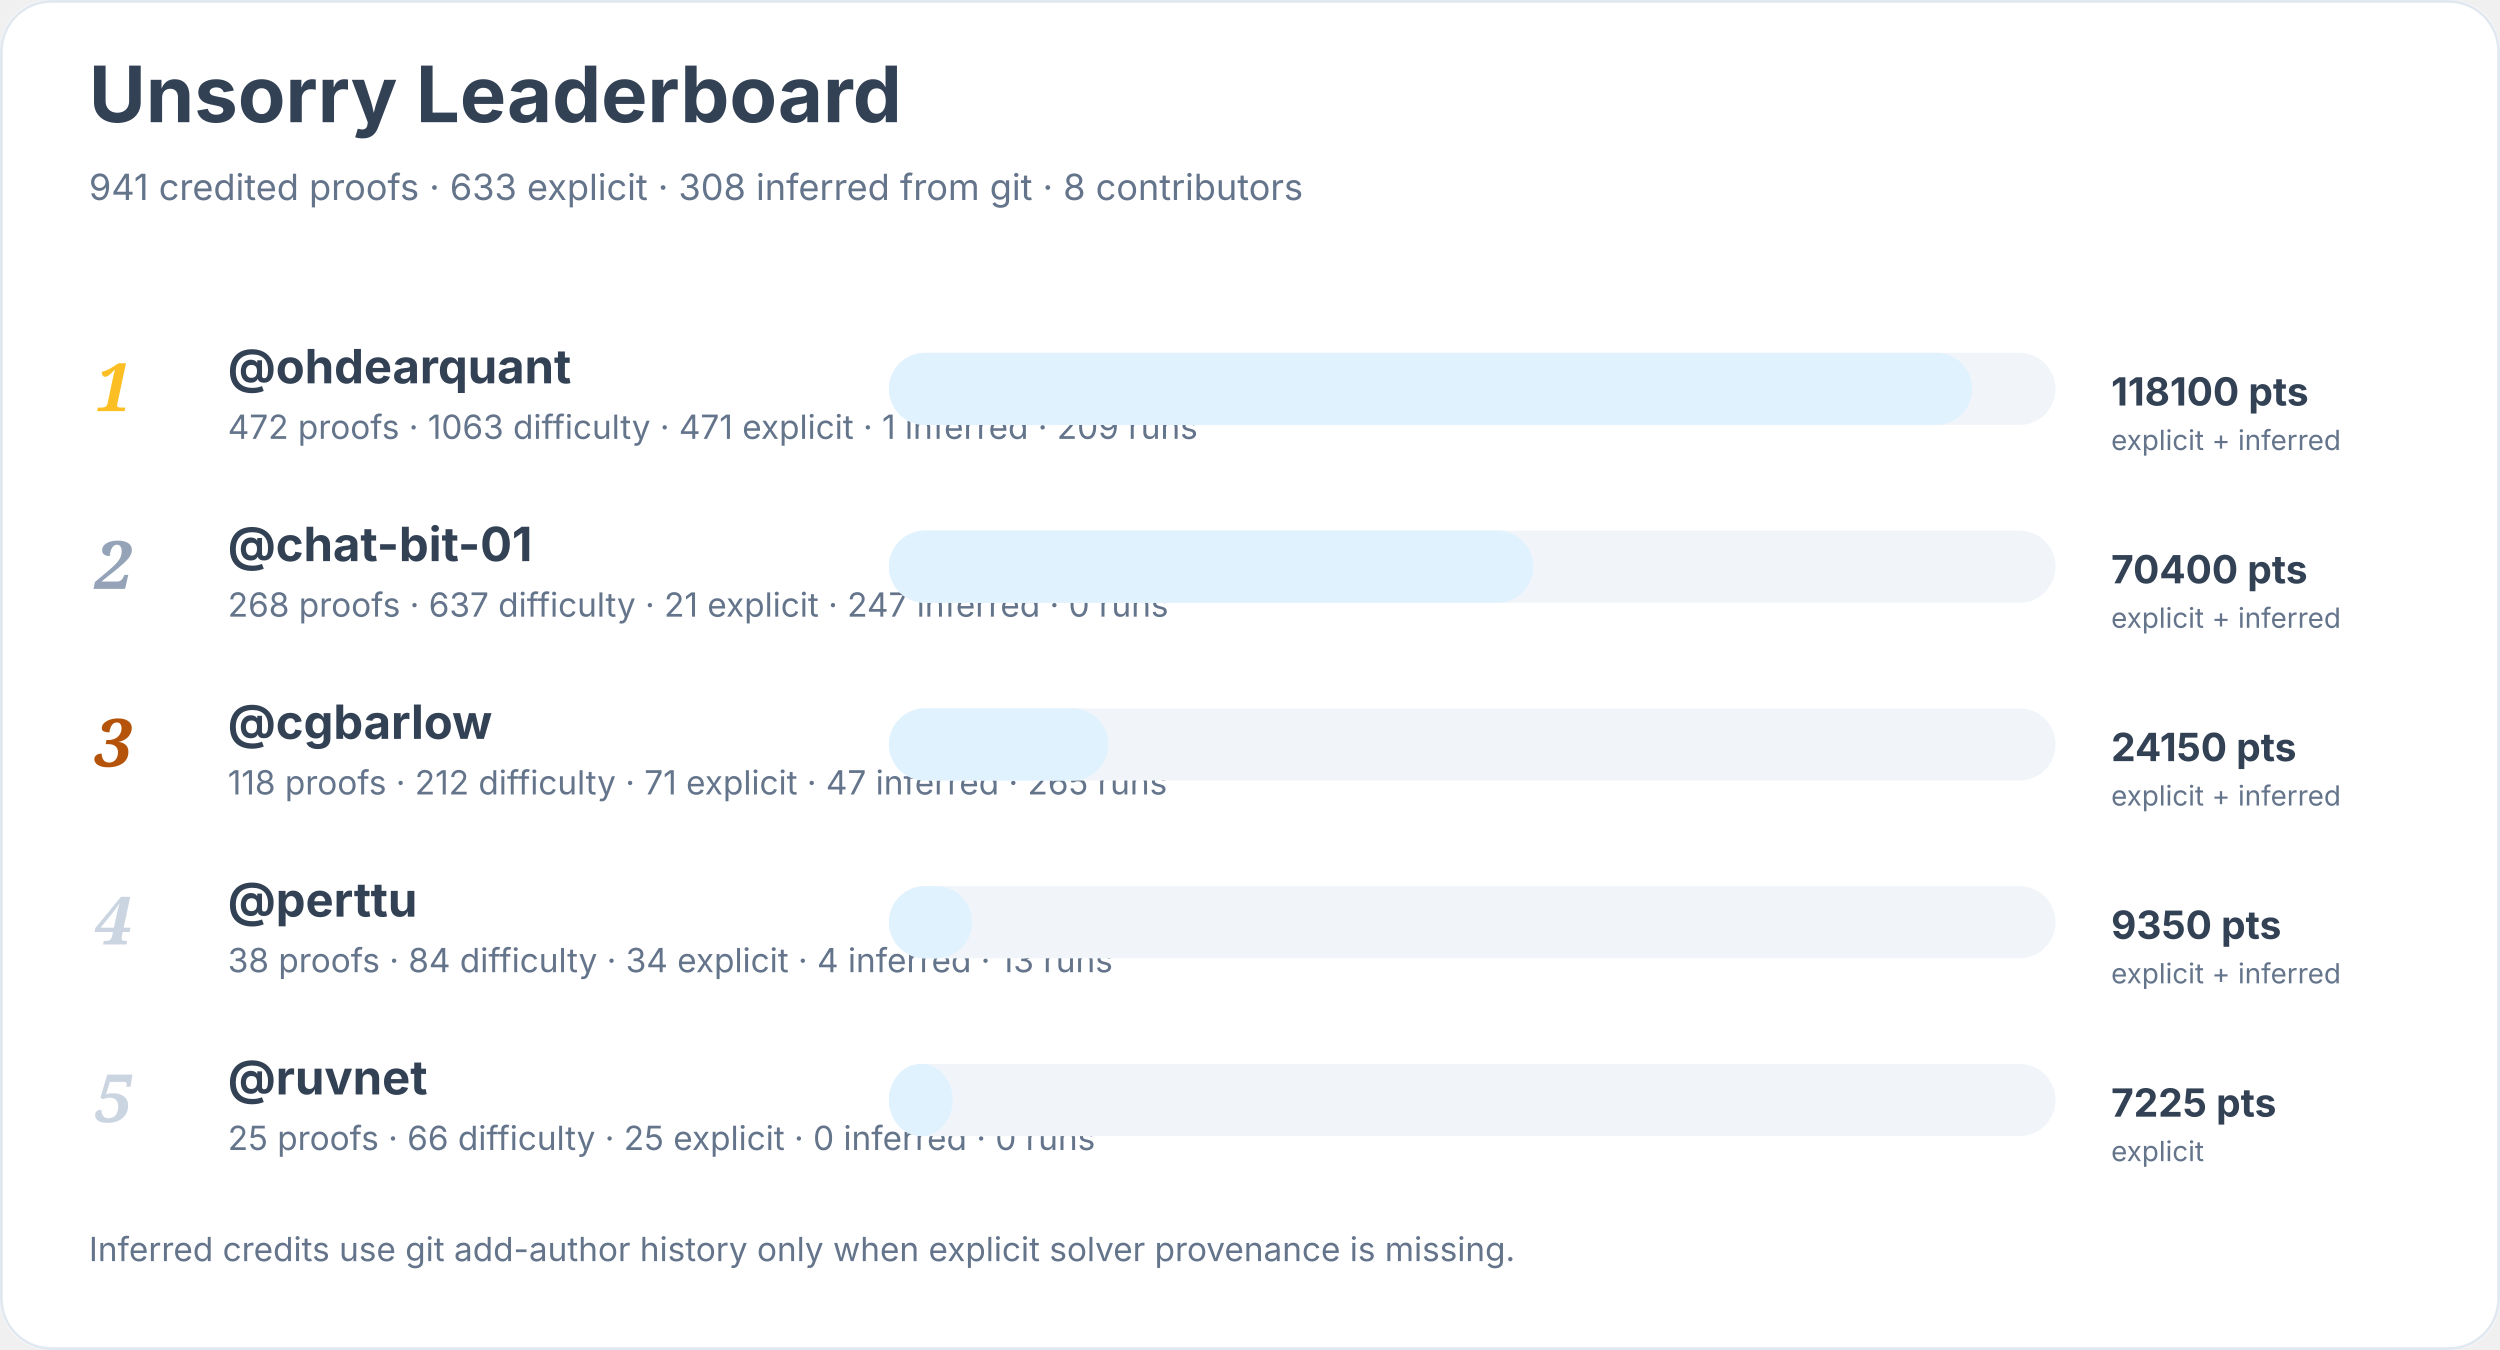
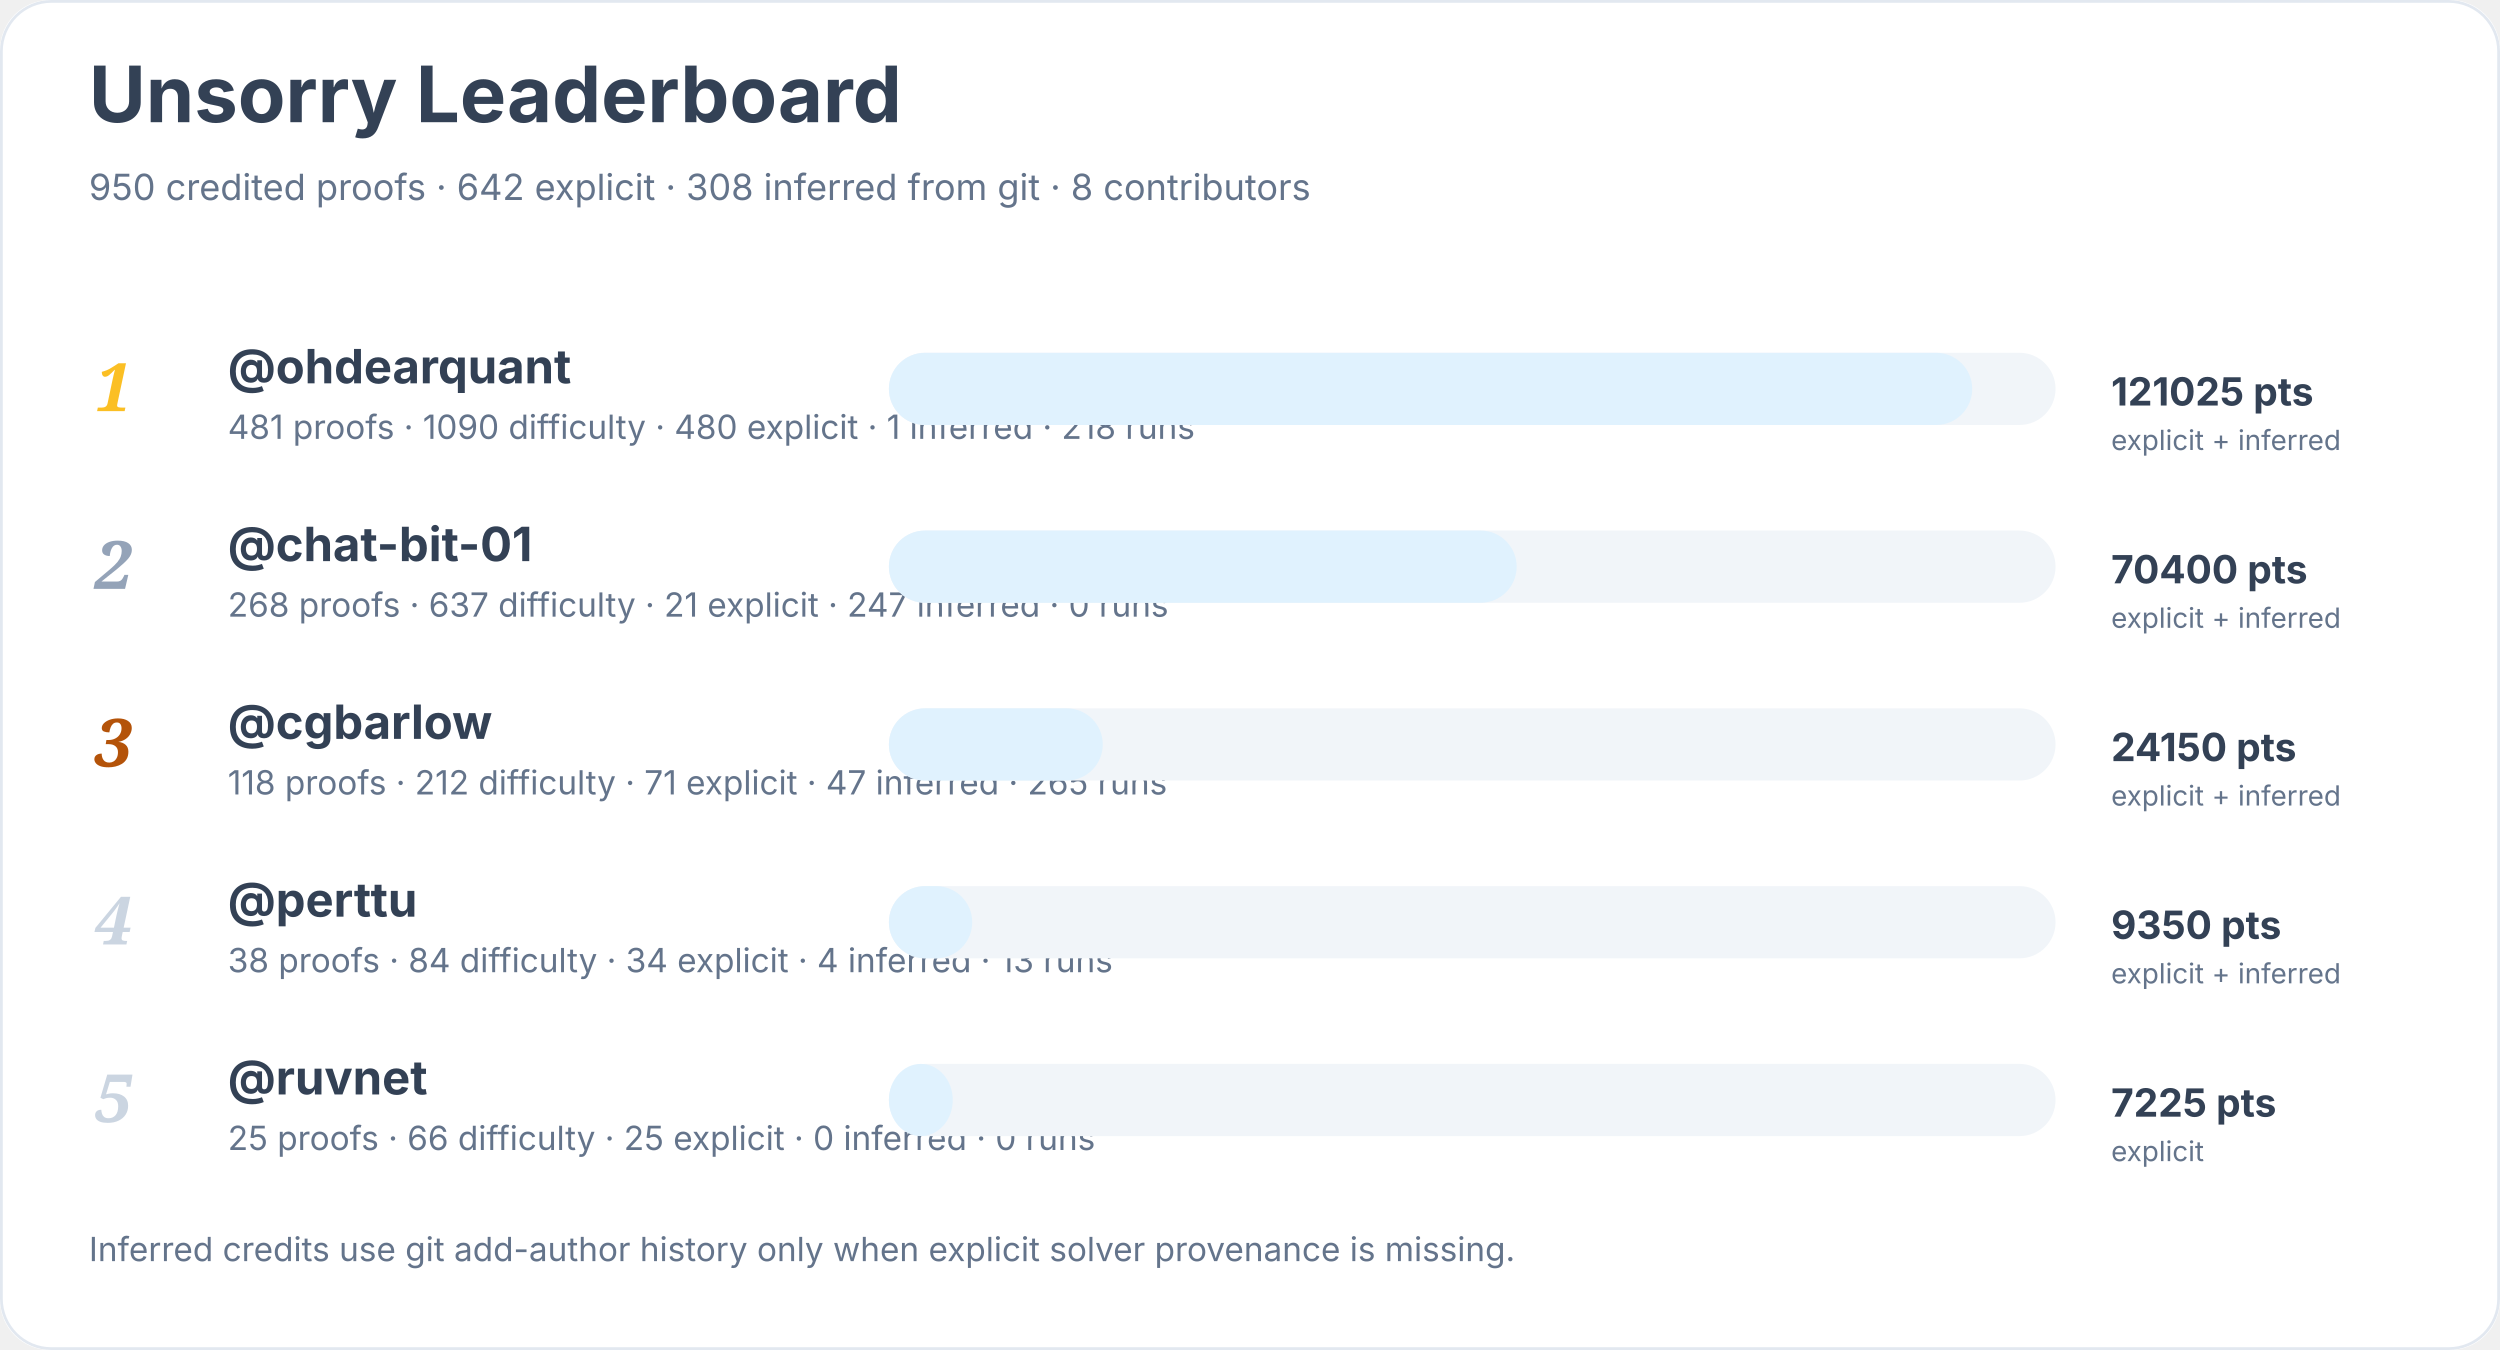
<svg xmlns="http://www.w3.org/2000/svg" width="900" height="486" viewBox="0 0 900 486" role="img" aria-labelledby="title desc">
  <rect width="900" height="100%" rx="18" fill="#ffffff" />
  <rect x="0.5" y="0.5" width="899" height="485" rx="18" fill="none" stroke="#e2e8f0" />
  <text x="32" y="44" font-family="Inter, system-ui, sans-serif" font-size="28" font-weight="700" fill="#334155">Unsorry Leaderboard</text>
-   <text x="32" y="72" font-family="Inter, system-ui, sans-serif" font-size="13" fill="#64748b">941 credited proofs · 633 explicit · 308 inferred from git · 8 contributors</text>
+   <text x="32" y="72" font-family="Inter, system-ui, sans-serif" font-size="13" fill="#64748b">950 credited proofs · 642 explicit · 308 inferred from git · 8 contributors</text>
  <text x="34" y="148" font-family="Georgia, serif" font-size="24" font-style="italic" font-weight="700" fill="#fbbf24">1</text>
  <a href="https://github.com/ohdearquant">
    <text x="82" y="138" font-family="Inter, system-ui, sans-serif" font-size="17" font-weight="650" fill="#334155">@ohdearquant</text>
  </a>
-   <text x="82" y="158" font-family="Inter, system-ui, sans-serif" font-size="12" fill="#64748b">472 proofs · 1063 difficulty · 471 explicit · 1 inferred · 209 runs</text>
+   <text x="82" y="158" font-family="Inter, system-ui, sans-serif" font-size="12" fill="#64748b">481 proofs · 1090 difficulty · 480 explicit · 1 inferred · 218 runs</text>
  <rect x="320" y="127" width="420" height="26" rx="13" fill="#f1f5f9" />
  <rect x="320" y="127" width="390" height="26" rx="13" fill="#e0f2fe" />
-   <text x="760" y="146" font-family="Inter, system-ui, sans-serif" font-size="14" font-weight="700" fill="#334155">118100 pts</text>
+   <text x="760" y="146" font-family="Inter, system-ui, sans-serif" font-size="14" font-weight="700" fill="#334155">121025 pts</text>
  <text x="760" y="162" font-family="Inter, system-ui, sans-serif" font-size="10" fill="#64748b">explicit + inferred</text>
  <text x="34" y="212" font-family="Georgia, serif" font-size="24" font-style="italic" font-weight="700" fill="#94a3b8">2</text>
  <a href="https://github.com/chat-bit-01">
    <text x="82" y="202" font-family="Inter, system-ui, sans-serif" font-size="17" font-weight="650" fill="#334155">@chat-bit-01</text>
  </a>
  <text x="82" y="222" font-family="Inter, system-ui, sans-serif" font-size="12" fill="#64748b">268 proofs · 637 difficulty · 21 explicit · 247 inferred · 0 runs</text>
  <rect x="320" y="191" width="420" height="26" rx="13" fill="#f1f5f9" />
-   <rect x="320" y="191" width="232" height="26" rx="13" fill="#e0f2fe" />
+   <rect x="320" y="191" width="226" height="26" rx="13" fill="#e0f2fe" />
  <text x="760" y="210" font-family="Inter, system-ui, sans-serif" font-size="14" font-weight="700" fill="#334155">70400 pts</text>
  <text x="760" y="226" font-family="Inter, system-ui, sans-serif" font-size="10" fill="#64748b">explicit + inferred</text>
  <text x="34" y="276" font-family="Georgia, serif" font-size="24" font-style="italic" font-weight="700" fill="#b45309">3</text>
  <a href="https://github.com/cgbarlow">
    <text x="82" y="266" font-family="Inter, system-ui, sans-serif" font-size="17" font-weight="650" fill="#334155">@cgbarlow</text>
  </a>
  <text x="82" y="286" font-family="Inter, system-ui, sans-serif" font-size="12" fill="#64748b">118 proofs · 212 difficulty · 71 explicit · 47 inferred · 265 runs</text>
  <rect x="320" y="255" width="420" height="26" rx="13" fill="#f1f5f9" />
-   <rect x="320" y="255" width="79" height="26" rx="13" fill="#e0f2fe" />
+   <rect x="320" y="255" width="77" height="26" rx="13" fill="#e0f2fe" />
  <text x="760" y="274" font-family="Inter, system-ui, sans-serif" font-size="14" font-weight="700" fill="#334155">24150 pts</text>
  <text x="760" y="290" font-family="Inter, system-ui, sans-serif" font-size="10" fill="#64748b">explicit + inferred</text>
  <text x="34" y="340" font-family="Georgia, serif" font-size="24" font-style="italic" font-weight="700" fill="#cbd5e1">4</text>
  <a href="https://github.com/perttu">
    <text x="82" y="330" font-family="Inter, system-ui, sans-serif" font-size="17" font-weight="650" fill="#334155">@perttu</text>
  </a>
  <text x="82" y="350" font-family="Inter, system-ui, sans-serif" font-size="12" fill="#64748b">38 proofs · 84 difficulty · 34 explicit · 4 inferred · 13 runs</text>
  <rect x="320" y="319" width="420" height="26" rx="13" fill="#f1f5f9" />
  <rect x="320" y="319" width="30" height="26" rx="13" fill="#e0f2fe" />
  <text x="760" y="338" font-family="Inter, system-ui, sans-serif" font-size="14" font-weight="700" fill="#334155">9350 pts</text>
  <text x="760" y="354" font-family="Inter, system-ui, sans-serif" font-size="10" fill="#64748b">explicit + inferred</text>
  <text x="34" y="404" font-family="Georgia, serif" font-size="24" font-style="italic" font-weight="700" fill="#cbd5e1">5</text>
  <a href="https://github.com/ruvnet">
    <text x="82" y="394" font-family="Inter, system-ui, sans-serif" font-size="17" font-weight="650" fill="#334155">@ruvnet</text>
  </a>
  <text x="82" y="414" font-family="Inter, system-ui, sans-serif" font-size="12" fill="#64748b">25 proofs · 66 difficulty · 25 explicit · 0 inferred · 0 runs</text>
  <rect x="320" y="383" width="420" height="26" rx="13" fill="#f1f5f9" />
  <rect x="320" y="383" width="23" height="26" rx="13" fill="#e0f2fe" />
  <text x="760" y="402" font-family="Inter, system-ui, sans-serif" font-size="14" font-weight="700" fill="#334155">7225 pts</text>
  <text x="760" y="418" font-family="Inter, system-ui, sans-serif" font-size="10" fill="#64748b">explicit</text>
  <text x="32" y="454" font-family="Inter, system-ui, sans-serif" font-size="12" fill="#64748b">Inferred credits use git add-author history only when explicit solver provenance is missing.</text>
</svg>
